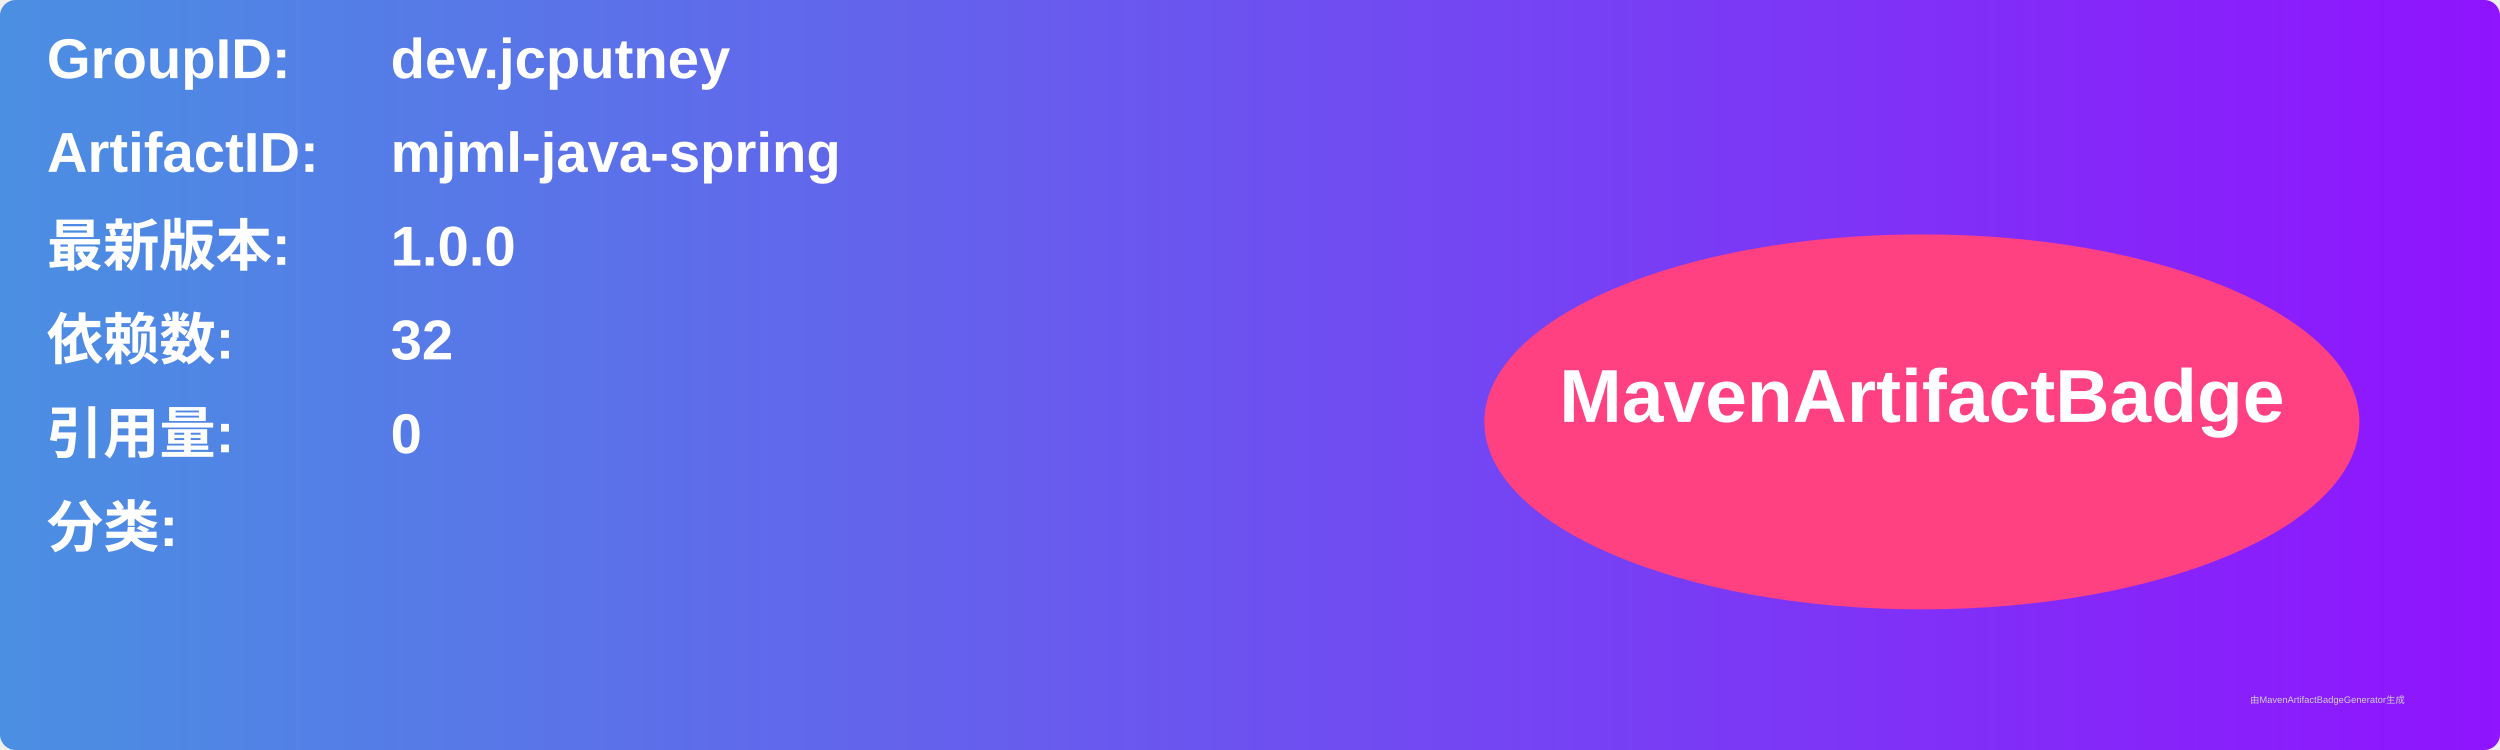
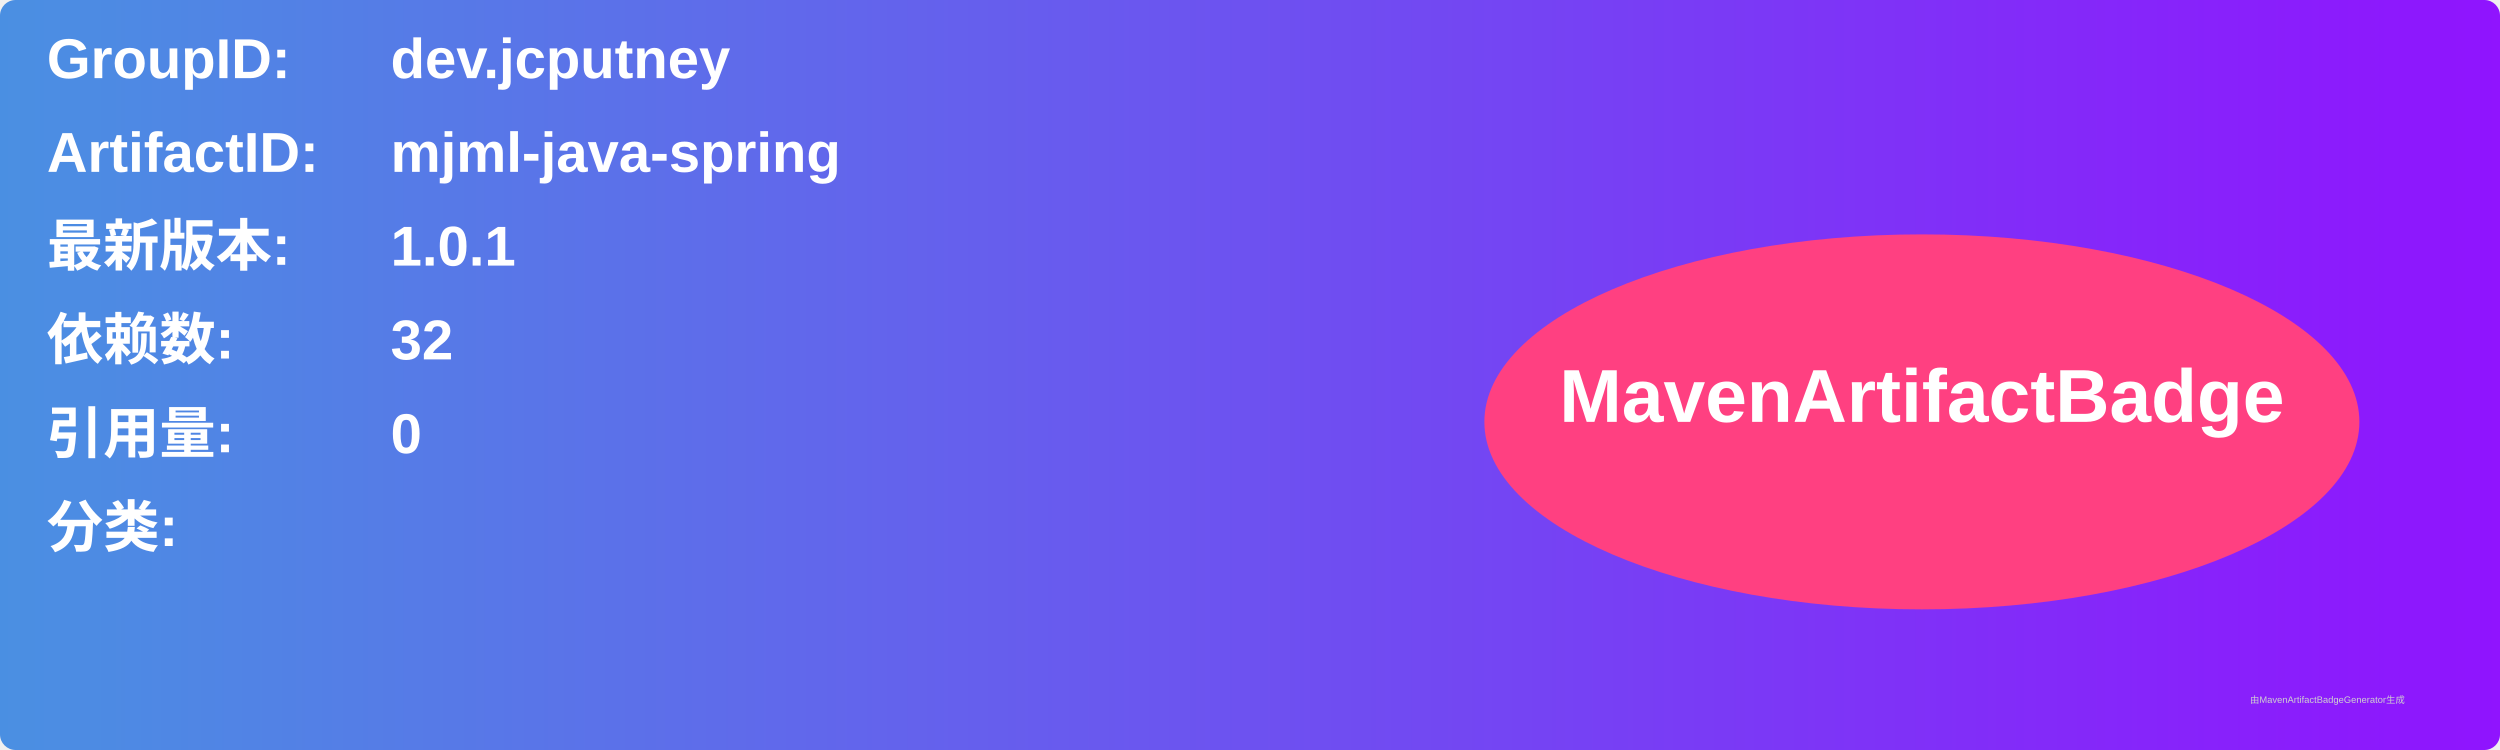
<svg xmlns="http://www.w3.org/2000/svg" width="800" height="240" viewBox="0 0 800 240">
  <linearGradient id="grad" x1="0%" y1="0%" x2="100%" y2="0%">
    <stop offset="0%" stop-color="#4a90e2" />
    <stop offset="100%" stop-color="#9013fe" />
  </linearGradient>
  <rect width="100%" height="100%" rx="5" ry="5" fill="url(#grad)" />
  <g transform="translate(15, 15)">
    <text x="0" y="10" font-family="Arial" font-size="18" fill="white" font-weight="bold" width="260">GroupID:</text>
    <text x="110" y="10" font-family="Arial" font-size="18" fill="white" font-weight="bold" width="460">dev.jcputney</text>
    <text x="0" y="40" font-family="Arial" font-size="18" fill="white" font-weight="bold" width="260">ArtifactID:</text>
    <text x="110" y="40" font-family="Arial" font-size="18" fill="white" font-weight="bold" width="460">mjml-java-spring</text>
    <text x="0" y="70" font-family="Arial" font-size="18" fill="white" font-weight="bold">最新版本:</text>
    <text x="110" y="70" font-family="Arial" font-size="18" fill="white" font-weight="bold">
-       <tspan font-weight="bold">1.0.0</tspan>
+       <tspan font-weight="bold">1.0.1</tspan>
    </text>
    <text x="0" y="100" font-family="Arial" font-size="18" fill="white" font-weight="bold">依赖数: </text>
    <text x="110" y="100" font-family="Arial" font-size="18" fill="white">
      <tspan font-weight="bold">32</tspan>
    </text>
    <text x="0" y="130" font-family="Arial" font-size="18" fill="white" font-weight="bold">引用量: </text>
    <text x="110" y="130" font-family="Arial" font-size="18" fill="white">
      <tspan font-weight="bold">0</tspan>
    </text>
    <text x="0" y="160" font-family="Arial" font-size="18" fill="white" font-weight="bold">分类:</text>
    <text x="10" y="190" font-family="Arial" font-size="10" fill="white">
      <tspan font-weight="bold" />
    </text>
    <ellipse cx="600" cy="120" rx="140" ry="60" fill="#ff4081" />
    <text x="600" y="120" text-anchor="middle" font-family="Arial" font-size="24" fill="white" font-weight="bold">MavenArtifactBadge</text>
  </g>
  <text x="720" y="225" font-family="Arial" font-size="3" fill="#d0d0d0">由MavenArtifactBadgeGenerator生成</text>
</svg>
